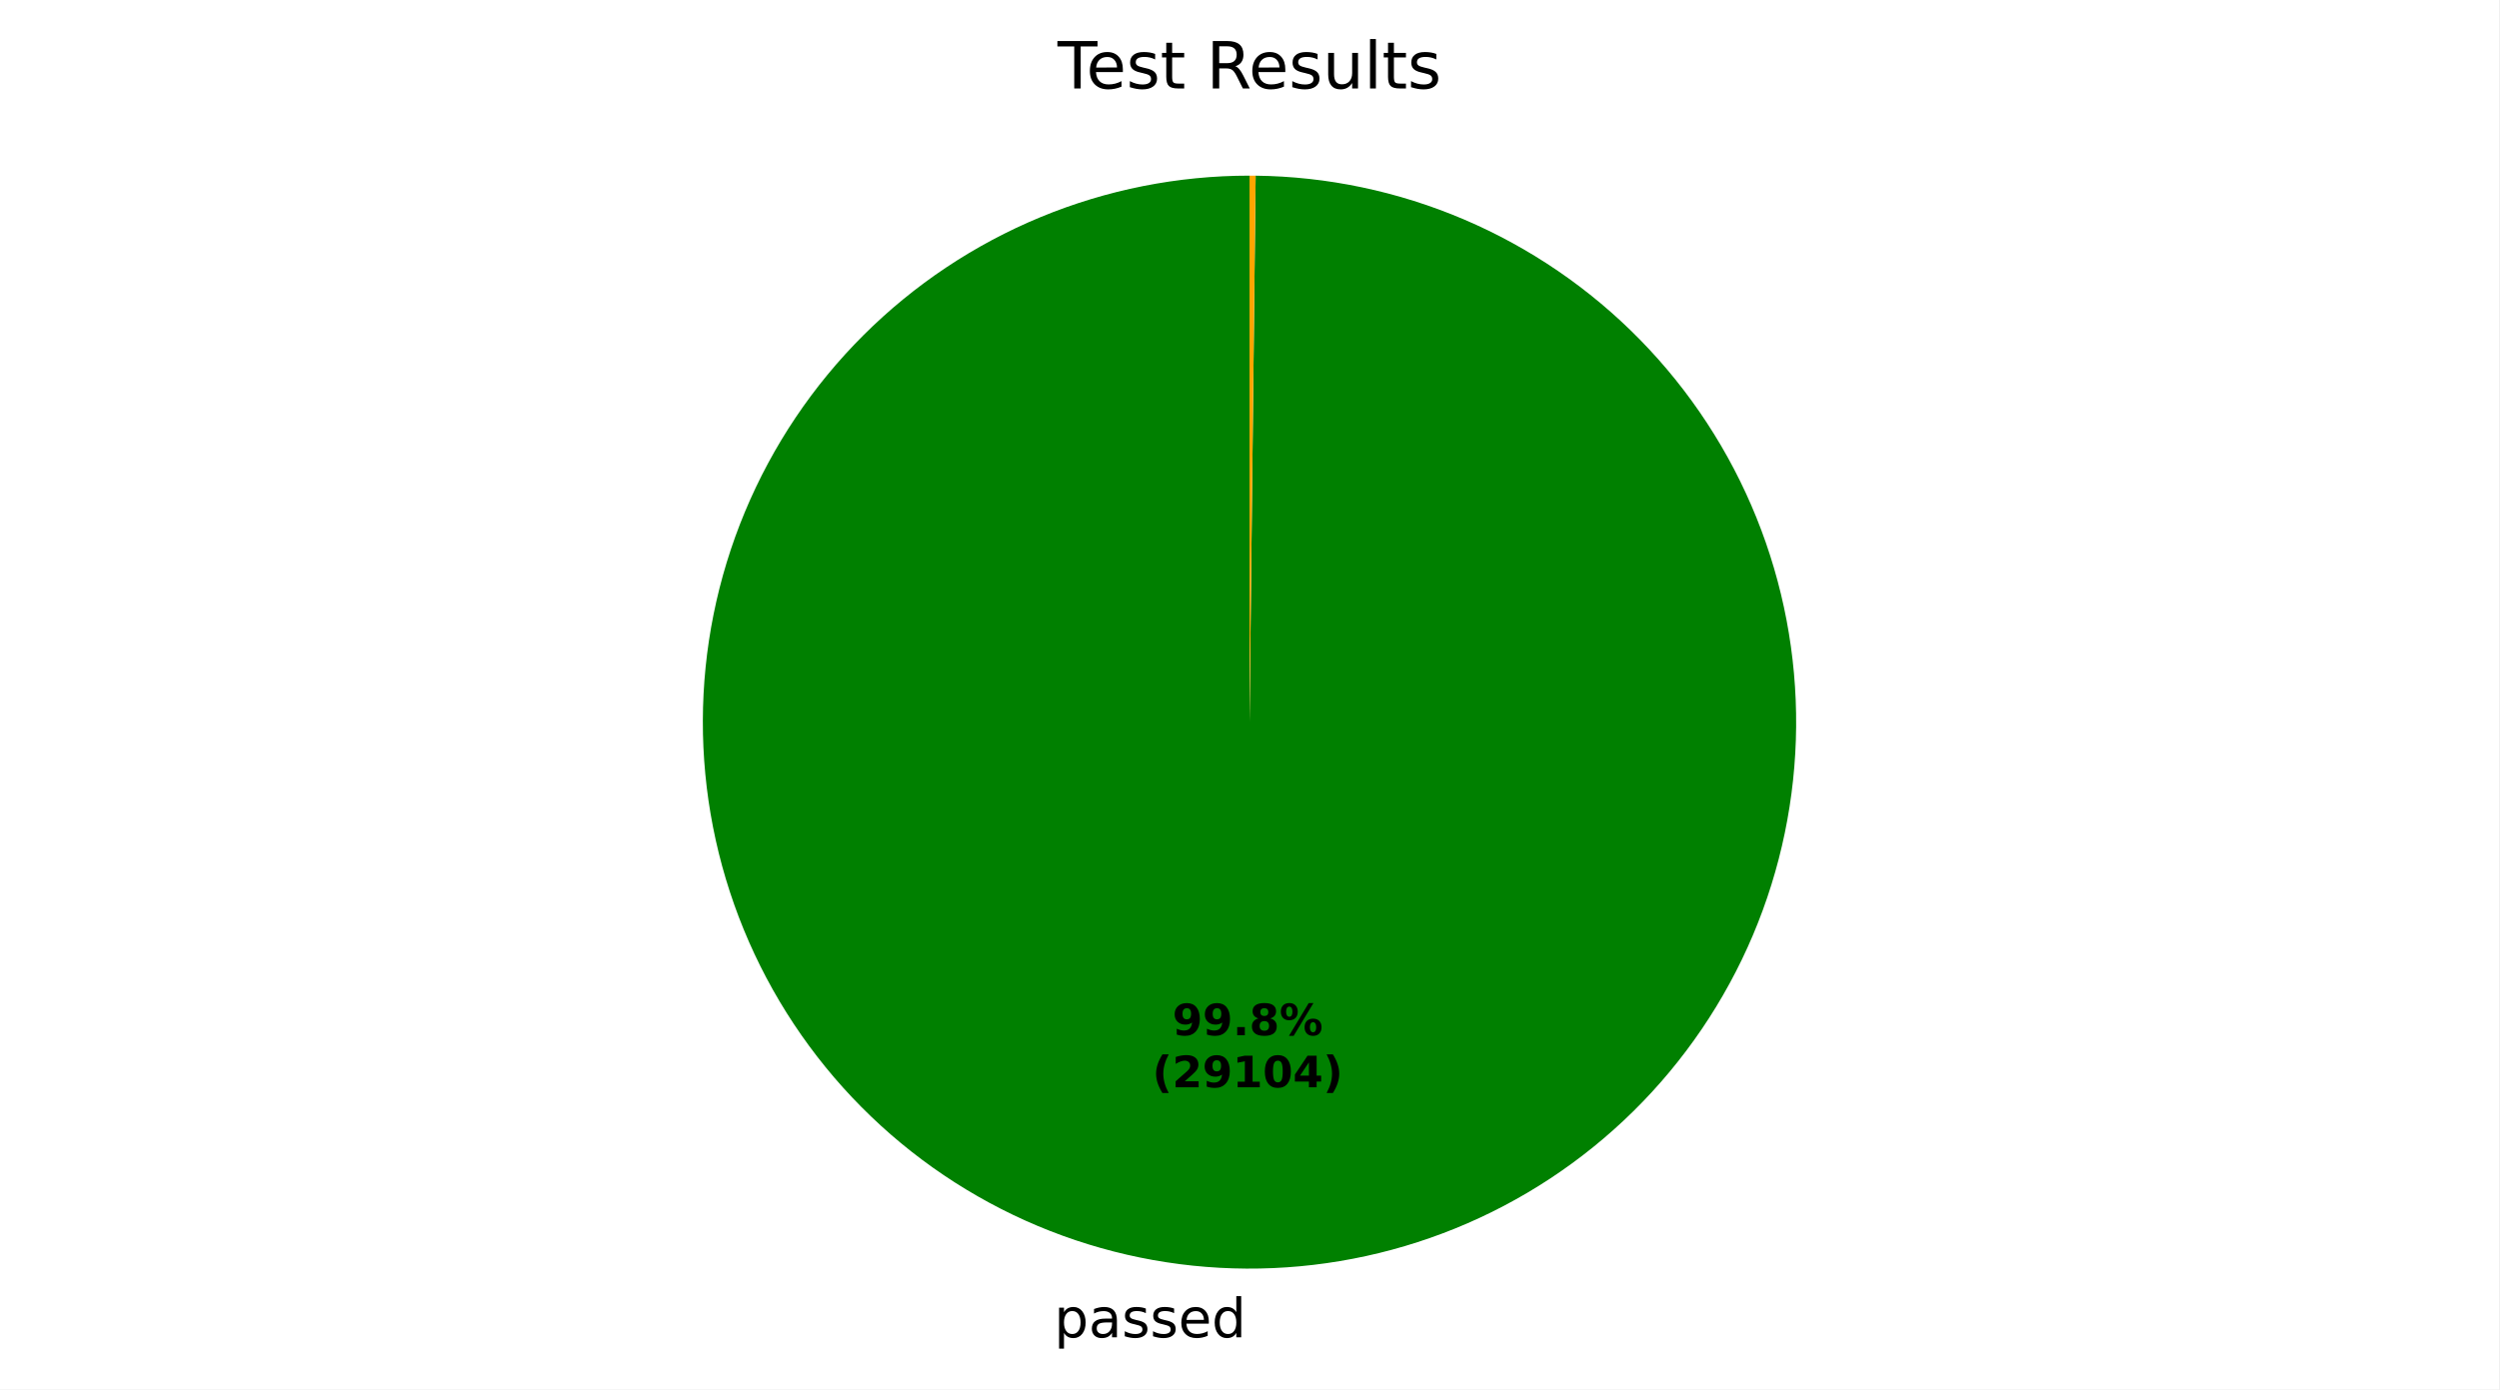
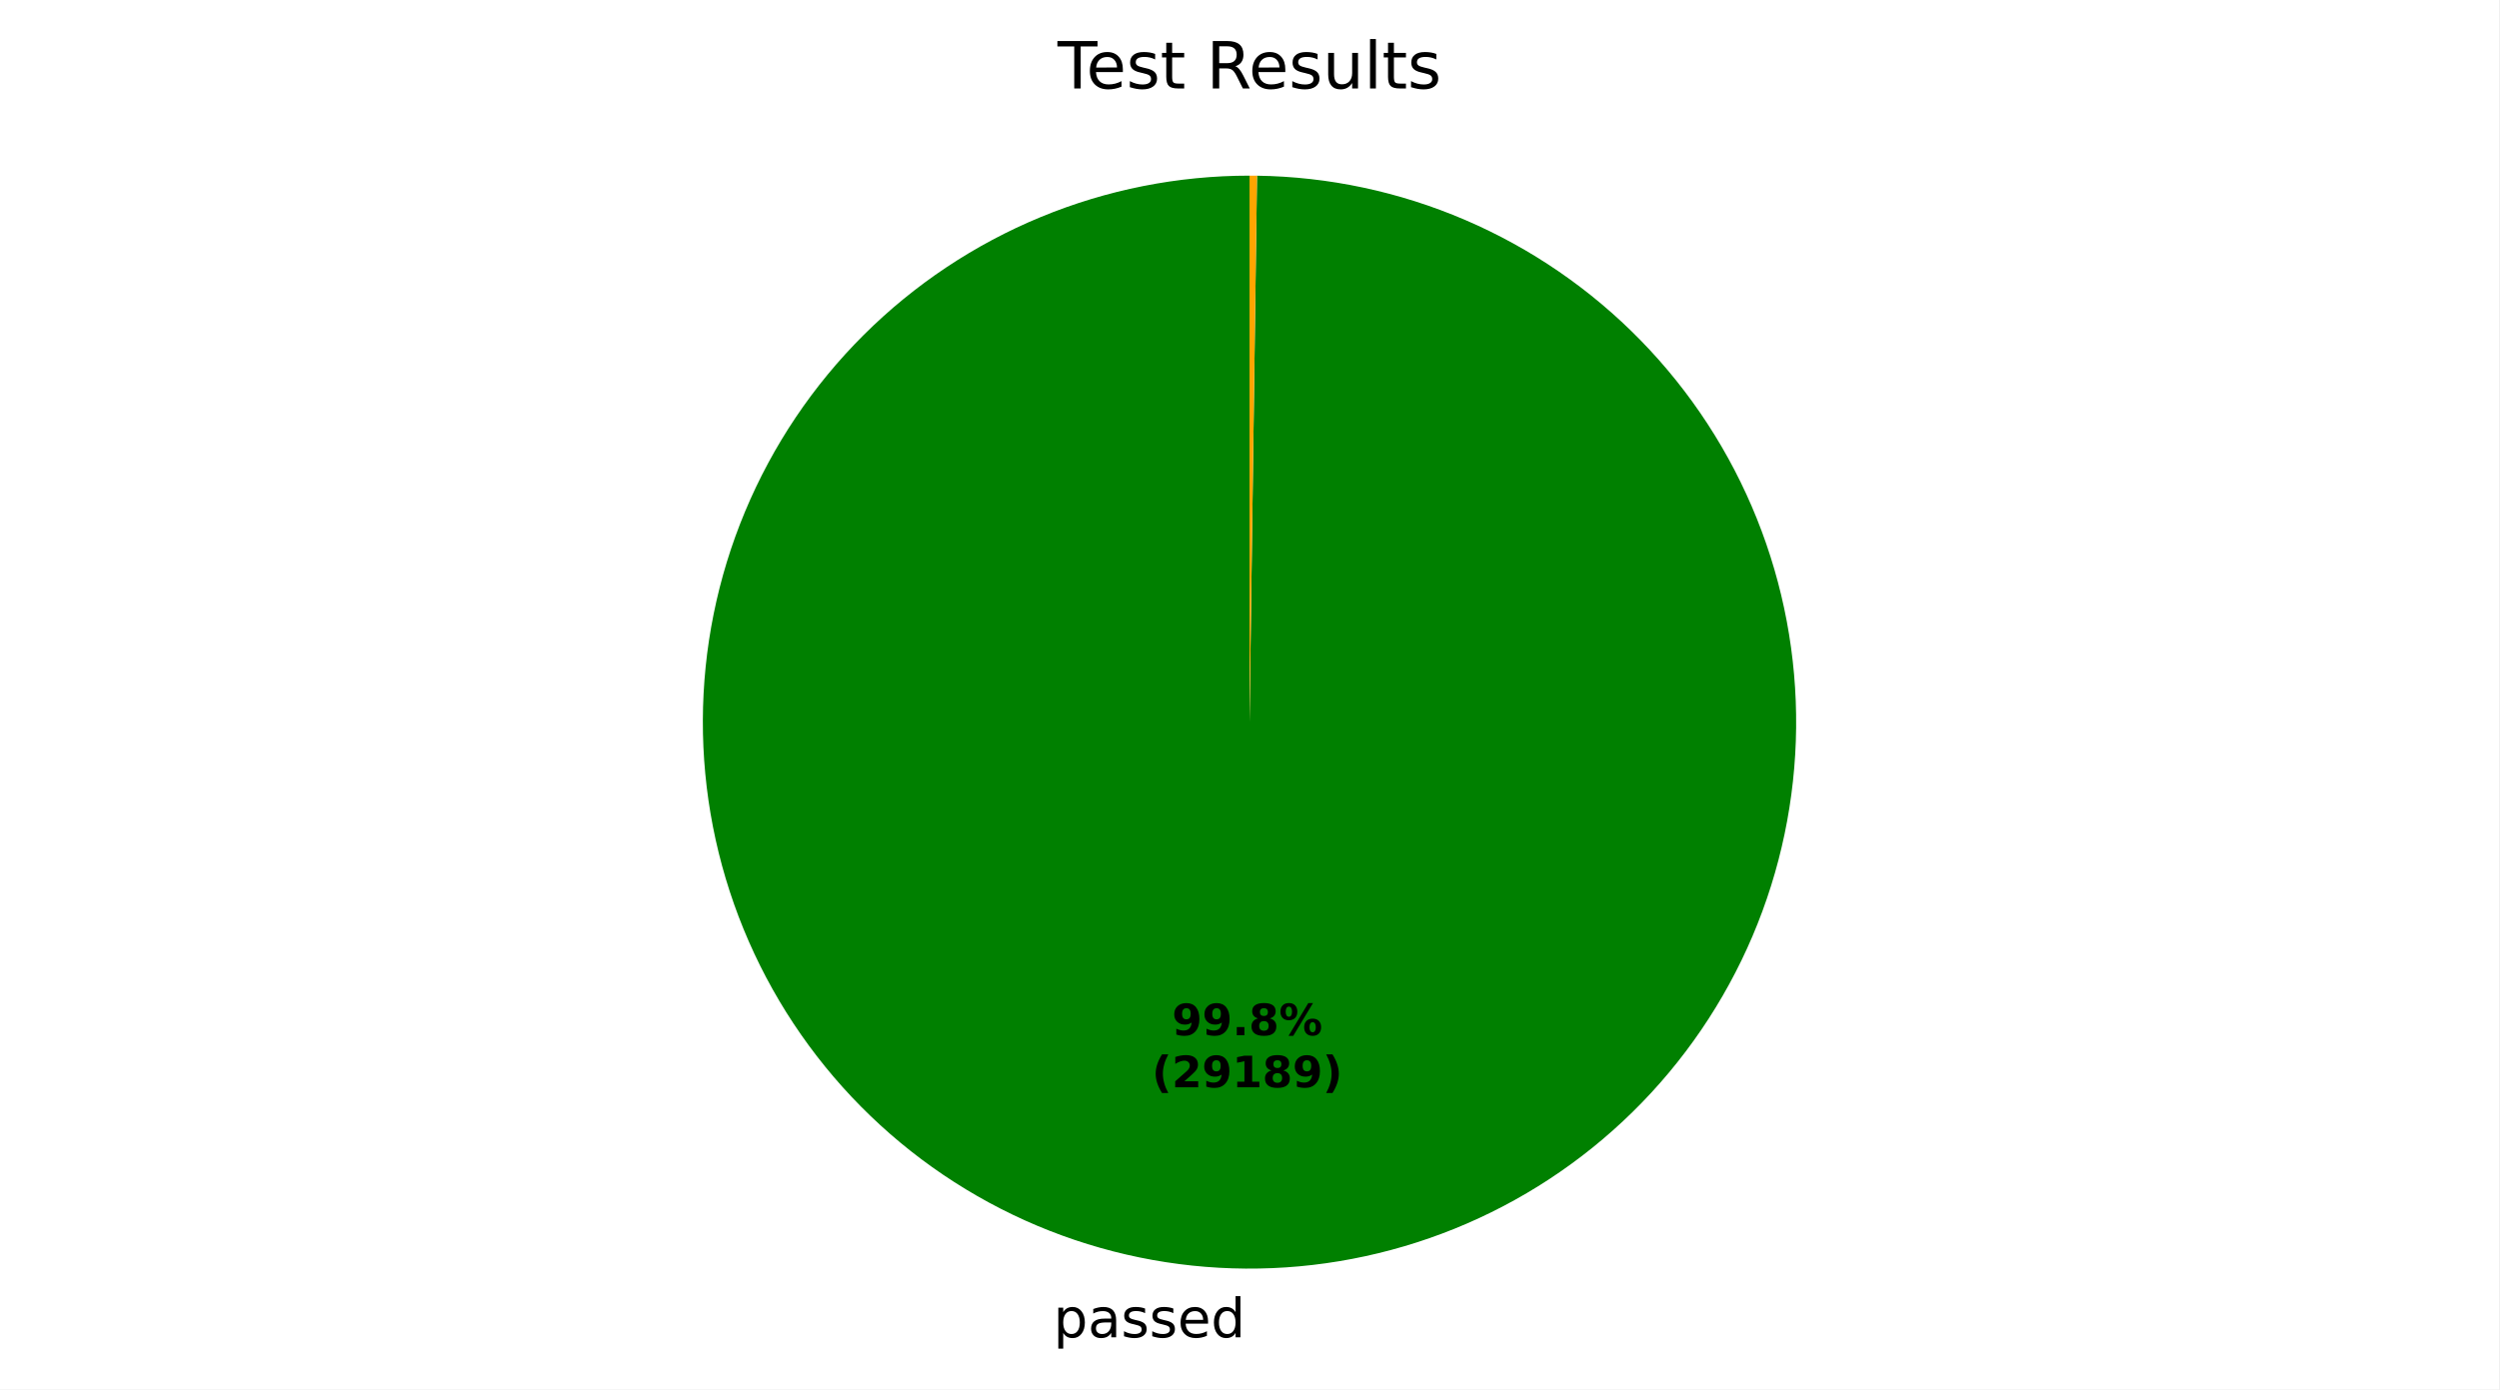
- <svg xmlns="http://www.w3.org/2000/svg" xmlns:xlink="http://www.w3.org/1999/xlink" width="460.8pt" height="256.277pt" viewBox="0 0 460.8 256.277" version="1.1">
+ <svg xmlns="http://www.w3.org/2000/svg" xmlns:xlink="http://www.w3.org/1999/xlink" width="460.8pt" height="256.276pt" viewBox="0 0 460.8 256.276" version="1.1">
  <defs>
    <style type="text/css">*{stroke-linejoin: round; stroke-linecap: butt}</style>
  </defs>
  <g id="figure_1">
    <g id="patch_1">
-       <path d="M 0 256.277  L 460.8 256.277  L 460.8 0  L 0 0  z " style="fill: #ffffff" />
+       <path d="M 0 256.276  L 460.8 256.276  L 460.8 0  L 0 0  z " style="fill: #ffffff" />
    </g>
    <g id="axes_1">
      <g id="patch_2">
-         <path d="M 230.4 32.398  C 217.187 32.398 204.102 34.996 191.891 40.044  C 179.68 45.092 168.58 52.492 159.224 61.822  C 149.867 71.152 142.436 82.231 137.354 94.428  C 132.272 106.625 129.637 119.703 129.6 132.916  C 129.563 146.129 132.125 159.221 137.138 171.446  C 142.152 183.671 149.521 194.792 158.825 204.174  C 168.129 213.557 179.187 221.019 191.369 226.135  C 203.552 231.251 216.622 233.923 229.835 233.997  C 243.048 234.071 256.148 231.546 268.387 226.566  C 280.626 221.587 291.767 214.249 301.175 204.972  C 310.584 195.694 318.077 184.657 323.227 172.489  C 328.377 160.321 331.085 147.258 331.196 134.045  C 331.307 120.833 328.82 107.726 323.874 95.473  C 318.929 83.22 311.623 72.058 302.372 62.624  C 293.121 53.19 282.104 45.666 269.951 40.481  C 257.797 35.297 244.742 32.553 231.53 32.404  L 230.4 133.198  z " style="fill: #008000" />
+         <path d="M 230.4 32.398  C 217.192 32.398 204.112 34.994 191.906 40.038  C 179.699 45.082 168.602 52.476 159.246 61.799  C 149.891 71.123 142.459 82.194 137.373 94.384  C 132.287 106.573 129.646 119.644 129.601 132.852  C 129.555 146.059 132.106 159.148 137.108 171.372  C 142.11 183.596 149.466 194.719 158.757 204.106  C 168.048 213.493 179.094 220.964 191.266 226.092  C 203.438 231.219 216.5 233.905 229.707 233.996  C 242.915 234.087 256.012 231.581 268.253 226.621  C 280.494 221.661 291.642 214.343 301.061 205.084  C 310.481 195.825 317.989 184.805 323.158 172.651  C 328.328 160.497 331.058 147.444 331.195 134.237  C 331.331 121.03 328.87 107.924 323.952 95.666  C 319.034 83.408 311.755 72.235 302.529 62.784  C 293.302 53.333 282.308 45.787 270.171 40.576  C 258.035 35.365 244.992 32.589 231.786 32.408  L 230.4 133.198  z " style="fill: #008000" />
      </g>
      <g id="patch_3">
-         <path d="M 231.53 32.404  C 231.53 32.404 231.53 32.404 231.53 32.404  L 230.4 133.198  z " style="fill: #ff0000" />
+         <path d="M 231.786 32.408  C 231.786 32.408 231.786 32.408 231.786 32.408  L 230.4 133.198  z " style="fill: #ff0000" />
      </g>
      <g id="patch_4">
-         <path d="M 231.53 32.404  C 231.341 32.402 231.153 32.401 230.965 32.4  C 230.777 32.399 230.588 32.398 230.4 32.398  L 230.4 133.198  z " style="fill: #ffa500" />
+         <path d="M 231.786 32.408  C 231.555 32.404 231.324 32.402 231.093 32.401  C 230.862 32.399 230.631 32.398 230.4 32.398  L 230.4 133.198  z " style="fill: #ffa500" />
      </g>
      <g id="matplotlib.axis_1" />
      <g id="matplotlib.axis_2" />
      <g id="text_1">
-         <g transform="translate(194.3819 246.6744) scale(0.1 -0.1)">
+         <g transform="translate(194.241 246.6736) scale(0.1 -0.1)">
          <defs>
            <path id="DejaVuSans-53" d="M 1159 525  L 1159 -1331  L 581 -1331  L 581 3500  L 1159 3500  L 1159 2969  Q 1341 3281 1617 3432  Q 1894 3584 2278 3584  Q 2916 3584 3314 3078  Q 3713 2572 3713 1747  Q 3713 922 3314 415  Q 2916 -91 2278 -91  Q 1894 -91 1617 61  Q 1341 213 1159 525  z M 3116 1747  Q 3116 2381 2855 2742  Q 2594 3103 2138 3103  Q 1681 3103 1420 2742  Q 1159 2381 1159 1747  Q 1159 1113 1420 752  Q 1681 391 2138 391  Q 2594 391 2855 752  Q 3116 1113 3116 1747  z " transform="scale(0.015625)" />
            <path id="DejaVuSans-44" d="M 2194 1759  Q 1497 1759 1228 1600  Q 959 1441 959 1056  Q 959 750 1161 570  Q 1363 391 1709 391  Q 2188 391 2477 730  Q 2766 1069 2766 1631  L 2766 1759  L 2194 1759  z M 3341 1997  L 3341 0  L 2766 0  L 2766 531  Q 2569 213 2275 61  Q 1981 -91 1556 -91  Q 1019 -91 701 211  Q 384 513 384 1019  Q 384 1609 779 1909  Q 1175 2209 1959 2209  L 2766 2209  L 2766 2266  Q 2766 2663 2505 2880  Q 2244 3097 1772 3097  Q 1472 3097 1187 3025  Q 903 2953 641 2809  L 641 3341  Q 956 3463 1253 3523  Q 1550 3584 1831 3584  Q 2591 3584 2966 3190  Q 3341 2797 3341 1997  z " transform="scale(0.015625)" />
            <path id="DejaVuSans-56" d="M 2834 3397  L 2834 2853  Q 2591 2978 2328 3040  Q 2066 3103 1784 3103  Q 1356 3103 1142 2972  Q 928 2841 928 2578  Q 928 2378 1081 2264  Q 1234 2150 1697 2047  L 1894 2003  Q 2506 1872 2764 1633  Q 3022 1394 3022 966  Q 3022 478 2636 193  Q 2250 -91 1575 -91  Q 1294 -91 989 -36  Q 684 19 347 128  L 347 722  Q 666 556 975 473  Q 1284 391 1588 391  Q 1994 391 2212 530  Q 2431 669 2431 922  Q 2431 1156 2273 1281  Q 2116 1406 1581 1522  L 1381 1569  Q 847 1681 609 1914  Q 372 2147 372 2553  Q 372 3047 722 3315  Q 1072 3584 1716 3584  Q 2034 3584 2315 3537  Q 2597 3491 2834 3397  z " transform="scale(0.015625)" />
            <path id="DejaVuSans-48" d="M 3597 1894  L 3597 1613  L 953 1613  Q 991 1019 1311 708  Q 1631 397 2203 397  Q 2534 397 2845 478  Q 3156 559 3463 722  L 3463 178  Q 3153 47 2828 -22  Q 2503 -91 2169 -91  Q 1331 -91 842 396  Q 353 884 353 1716  Q 353 2575 817 3079  Q 1281 3584 2069 3584  Q 2775 3584 3186 3129  Q 3597 2675 3597 1894  z M 3022 2063  Q 3016 2534 2758 2815  Q 2500 3097 2075 3097  Q 1594 3097 1305 2825  Q 1016 2553 972 2059  L 3022 2063  z " transform="scale(0.015625)" />
            <path id="DejaVuSans-47" d="M 2906 2969  L 2906 4863  L 3481 4863  L 3481 0  L 2906 0  L 2906 525  Q 2725 213 2448 61  Q 2172 -91 1784 -91  Q 1150 -91 751 415  Q 353 922 353 1747  Q 353 2572 751 3078  Q 1150 3584 1784 3584  Q 2172 3584 2448 3432  Q 2725 3281 2906 2969  z M 947 1747  Q 947 1113 1208 752  Q 1469 391 1925 391  Q 2381 391 2643 752  Q 2906 1113 2906 1747  Q 2906 2381 2643 2742  Q 2381 3103 1925 3103  Q 1469 3103 1208 2742  Q 947 2381 947 1747  z " transform="scale(0.015625)" />
          </defs>
          <use xlink:href="#DejaVuSans-53" />
          <use xlink:href="#DejaVuSans-44" transform="translate(63.48438 0)" />
          <use xlink:href="#DejaVuSans-56" transform="translate(124.7656 0)" />
          <use xlink:href="#DejaVuSans-56" transform="translate(176.8594 0)" />
          <use xlink:href="#DejaVuSans-48" transform="translate(228.9531 0)" />
          <use xlink:href="#DejaVuSans-47" transform="translate(290.4844 0)" />
        </g>
      </g>
      <g id="text_2">
-         <g transform="translate(216.1843 190.9545) scale(0.08 -0.08)">
+         <g transform="translate(216.1074 190.954) scale(0.08 -0.08)">
          <defs>
            <path id="DejaVuSans-Bold-1c" d="M 641 103  L 641 966  Q 928 831 1190 764  Q 1453 697 1709 697  Q 2247 697 2547 995  Q 2847 1294 2900 1881  Q 2688 1725 2447 1647  Q 2206 1569 1925 1569  Q 1209 1569 770 1986  Q 331 2403 331 3084  Q 331 3838 820 4291  Q 1309 4744 2131 4744  Q 3044 4744 3544 4128  Q 4044 3513 4044 2388  Q 4044 1231 3459 570  Q 2875 -91 1856 -91  Q 1528 -91 1228 -42  Q 928 6 641 103  z M 2125 2350  Q 2441 2350 2600 2554  Q 2759 2759 2759 3169  Q 2759 3575 2600 3781  Q 2441 3988 2125 3988  Q 1809 3988 1650 3781  Q 1491 3575 1491 3169  Q 1491 2759 1650 2554  Q 1809 2350 2125 2350  z " transform="scale(0.015625)" />
            <path id="DejaVuSans-Bold-11" d="M 653 1209  L 1778 1209  L 1778 0  L 653 0  L 653 1209  z " transform="scale(0.015625)" />
            <path id="DejaVuSans-Bold-1b" d="M 2228 2088  Q 1891 2088 1709 1903  Q 1528 1719 1528 1375  Q 1528 1031 1709 848  Q 1891 666 2228 666  Q 2563 666 2741 848  Q 2919 1031 2919 1375  Q 2919 1722 2741 1905  Q 2563 2088 2228 2088  z M 1350 2484  Q 925 2613 709 2878  Q 494 3144 494 3541  Q 494 4131 934 4440  Q 1375 4750 2228 4750  Q 3075 4750 3515 4442  Q 3956 4134 3956 3541  Q 3956 3144 3739 2878  Q 3522 2613 3097 2484  Q 3572 2353 3814 2058  Q 4056 1763 4056 1313  Q 4056 619 3595 264  Q 3134 -91 2228 -91  Q 1319 -91 855 264  Q 391 619 391 1313  Q 391 1763 633 2058  Q 875 2353 1350 2484  z M 1631 3419  Q 1631 3141 1786 2991  Q 1941 2841 2228 2841  Q 2509 2841 2662 2991  Q 2816 3141 2816 3419  Q 2816 3697 2662 3845  Q 2509 3994 2228 3994  Q 1941 3994 1786 3844  Q 1631 3694 1631 3419  z " transform="scale(0.015625)" />
            <path id="DejaVuSans-Bold-8" d="M 4959 1925  Q 4738 1925 4616 1733  Q 4494 1541 4494 1184  Q 4494 825 4614 633  Q 4734 441 4959 441  Q 5184 441 5303 633  Q 5422 825 5422 1184  Q 5422 1541 5301 1733  Q 5181 1925 4959 1925  z M 4959 2450  Q 5541 2450 5875 2112  Q 6209 1775 6209 1184  Q 6209 594 5875 251  Q 5541 -91 4959 -91  Q 4378 -91 4042 251  Q 3706 594 3706 1184  Q 3706 1772 4042 2111  Q 4378 2450 4959 2450  z M 2094 -91  L 1403 -91  L 4319 4750  L 5013 4750  L 2094 -91  z M 1453 4750  Q 2034 4750 2367 4411  Q 2700 4072 2700 3481  Q 2700 2891 2367 2550  Q 2034 2209 1453 2209  Q 872 2209 539 2550  Q 206 2891 206 3481  Q 206 4072 539 4411  Q 872 4750 1453 4750  z M 1453 4225  Q 1228 4225 1106 4031  Q 984 3838 984 3481  Q 984 3122 1106 2926  Q 1228 2731 1453 2731  Q 1678 2731 1798 2926  Q 1919 3122 1919 3481  Q 1919 3838 1797 4031  Q 1675 4225 1453 4225  z " transform="scale(0.015625)" />
          </defs>
          <use xlink:href="#DejaVuSans-Bold-1c" />
          <use xlink:href="#DejaVuSans-Bold-1c" transform="translate(69.57812 0)" />
          <use xlink:href="#DejaVuSans-Bold-11" transform="translate(139.1562 0)" />
          <use xlink:href="#DejaVuSans-Bold-1b" transform="translate(177.1406 0)" />
          <use xlink:href="#DejaVuSans-Bold-8" transform="translate(246.7188 0)" />
        </g>
-         <g transform="translate(212.4893 200.5561) scale(0.08 -0.08)">
+         <g transform="translate(212.4124 200.5556) scale(0.08 -0.08)">
          <defs>
            <path id="DejaVuSans-Bold-b" d="M 2413 -844  L 1484 -844  Q 1006 -72 778 623  Q 550 1319 550 2003  Q 550 2688 779 3389  Q 1009 4091 1484 4856  L 2413 4856  Q 2013 4116 1813 3408  Q 1613 2700 1613 2009  Q 1613 1319 1811 609  Q 2009 -100 2413 -844  z " transform="scale(0.015625)" />
            <path id="DejaVuSans-Bold-15" d="M 1844 884  L 3897 884  L 3897 0  L 506 0  L 506 884  L 2209 2388  Q 2438 2594 2547 2791  Q 2656 2988 2656 3200  Q 2656 3528 2436 3728  Q 2216 3928 1850 3928  Q 1569 3928 1234 3808  Q 900 3688 519 3450  L 519 4475  Q 925 4609 1322 4679  Q 1719 4750 2100 4750  Q 2938 4750 3402 4381  Q 3866 4013 3866 3353  Q 3866 2972 3669 2642  Q 3472 2313 2841 1759  L 1844 884  z " transform="scale(0.015625)" />
            <path id="DejaVuSans-Bold-14" d="M 750 831  L 1813 831  L 1813 3847  L 722 3622  L 722 4441  L 1806 4666  L 2950 4666  L 2950 831  L 4013 831  L 4013 0  L 750 0  L 750 831  z " transform="scale(0.015625)" />
-             <path id="DejaVuSans-Bold-13" d="M 2944 2338  Q 2944 3213 2780 3570  Q 2616 3928 2228 3928  Q 1841 3928 1675 3570  Q 1509 3213 1509 2338  Q 1509 1453 1675 1090  Q 1841 728 2228 728  Q 2613 728 2778 1090  Q 2944 1453 2944 2338  z M 4147 2328  Q 4147 1169 3647 539  Q 3147 -91 2228 -91  Q 1306 -91 806 539  Q 306 1169 306 2328  Q 306 3491 806 4120  Q 1306 4750 2228 4750  Q 3147 4750 3647 4120  Q 4147 3491 4147 2328  z " transform="scale(0.015625)" />
-             <path id="DejaVuSans-Bold-17" d="M 2356 3675  L 1038 1722  L 2356 1722  L 2356 3675  z M 2156 4666  L 3494 4666  L 3494 1722  L 4159 1722  L 4159 850  L 3494 850  L 3494 0  L 2356 0  L 2356 850  L 288 850  L 288 1881  L 2156 4666  z " transform="scale(0.015625)" />
            <path id="DejaVuSans-Bold-c" d="M 513 -844  Q 913 -100 1113 609  Q 1313 1319 1313 2009  Q 1313 2700 1113 3408  Q 913 4116 513 4856  L 1441 4856  Q 1916 4091 2145 3389  Q 2375 2688 2375 2003  Q 2375 1319 2147 623  Q 1919 -72 1441 -844  L 513 -844  z " transform="scale(0.015625)" />
          </defs>
          <use xlink:href="#DejaVuSans-Bold-b" />
          <use xlink:href="#DejaVuSans-Bold-15" transform="translate(45.70312 0)" />
          <use xlink:href="#DejaVuSans-Bold-1c" transform="translate(115.2812 0)" />
          <use xlink:href="#DejaVuSans-Bold-14" transform="translate(184.8594 0)" />
-           <use xlink:href="#DejaVuSans-Bold-13" transform="translate(254.4375 0)" />
-           <use xlink:href="#DejaVuSans-Bold-17" transform="translate(324.0156 0)" />
+           <use xlink:href="#DejaVuSans-Bold-1b" transform="translate(254.4375 0)" />
+           <use xlink:href="#DejaVuSans-Bold-1c" transform="translate(324.0156 0)" />
          <use xlink:href="#DejaVuSans-Bold-c" transform="translate(393.5938 0)" />
        </g>
      </g>
      <g id="text_3">
        <g transform="translate(195.0131 16.31812) scale(0.12 -0.12)">
          <defs>
            <path id="DejaVuSans-37" d="M -19 4666  L 3928 4666  L 3928 4134  L 2272 4134  L 2272 0  L 1638 0  L 1638 4134  L -19 4134  L -19 4666  z " transform="scale(0.015625)" />
            <path id="DejaVuSans-57" d="M 1172 4494  L 1172 3500  L 2356 3500  L 2356 3053  L 1172 3053  L 1172 1153  Q 1172 725 1289 603  Q 1406 481 1766 481  L 2356 481  L 2356 0  L 1766 0  Q 1100 0 847 248  Q 594 497 594 1153  L 594 3053  L 172 3053  L 172 3500  L 594 3500  L 594 4494  L 1172 4494  z " transform="scale(0.015625)" />
            <path id="DejaVuSans-3" transform="scale(0.015625)" />
            <path id="DejaVuSans-35" d="M 2841 2188  Q 3044 2119 3236 1894  Q 3428 1669 3622 1275  L 4263 0  L 3584 0  L 2988 1197  Q 2756 1666 2539 1819  Q 2322 1972 1947 1972  L 1259 1972  L 1259 0  L 628 0  L 628 4666  L 2053 4666  Q 2853 4666 3247 4331  Q 3641 3997 3641 3322  Q 3641 2881 3436 2590  Q 3231 2300 2841 2188  z M 1259 4147  L 1259 2491  L 2053 2491  Q 2509 2491 2742 2702  Q 2975 2913 2975 3322  Q 2975 3731 2742 3939  Q 2509 4147 2053 4147  L 1259 4147  z " transform="scale(0.015625)" />
            <path id="DejaVuSans-58" d="M 544 1381  L 544 3500  L 1119 3500  L 1119 1403  Q 1119 906 1312 657  Q 1506 409 1894 409  Q 2359 409 2629 706  Q 2900 1003 2900 1516  L 2900 3500  L 3475 3500  L 3475 0  L 2900 0  L 2900 538  Q 2691 219 2414 64  Q 2138 -91 1772 -91  Q 1169 -91 856 284  Q 544 659 544 1381  z M 1991 3584  L 1991 3584  z " transform="scale(0.015625)" />
            <path id="DejaVuSans-4f" d="M 603 4863  L 1178 4863  L 1178 0  L 603 0  L 603 4863  z " transform="scale(0.015625)" />
          </defs>
          <use xlink:href="#DejaVuSans-37" />
          <use xlink:href="#DejaVuSans-48" transform="translate(44.09375 0)" />
          <use xlink:href="#DejaVuSans-56" transform="translate(105.625 0)" />
          <use xlink:href="#DejaVuSans-57" transform="translate(157.7188 0)" />
          <use xlink:href="#DejaVuSans-3" transform="translate(196.9219 0)" />
          <use xlink:href="#DejaVuSans-35" transform="translate(228.7031 0)" />
          <use xlink:href="#DejaVuSans-48" transform="translate(293.7031 0)" />
          <use xlink:href="#DejaVuSans-56" transform="translate(355.2344 0)" />
          <use xlink:href="#DejaVuSans-58" transform="translate(407.3281 0)" />
          <use xlink:href="#DejaVuSans-4f" transform="translate(470.7031 0)" />
          <use xlink:href="#DejaVuSans-57" transform="translate(498.4844 0)" />
          <use xlink:href="#DejaVuSans-56" transform="translate(537.6875 0)" />
        </g>
      </g>
    </g>
  </g>
</svg>
